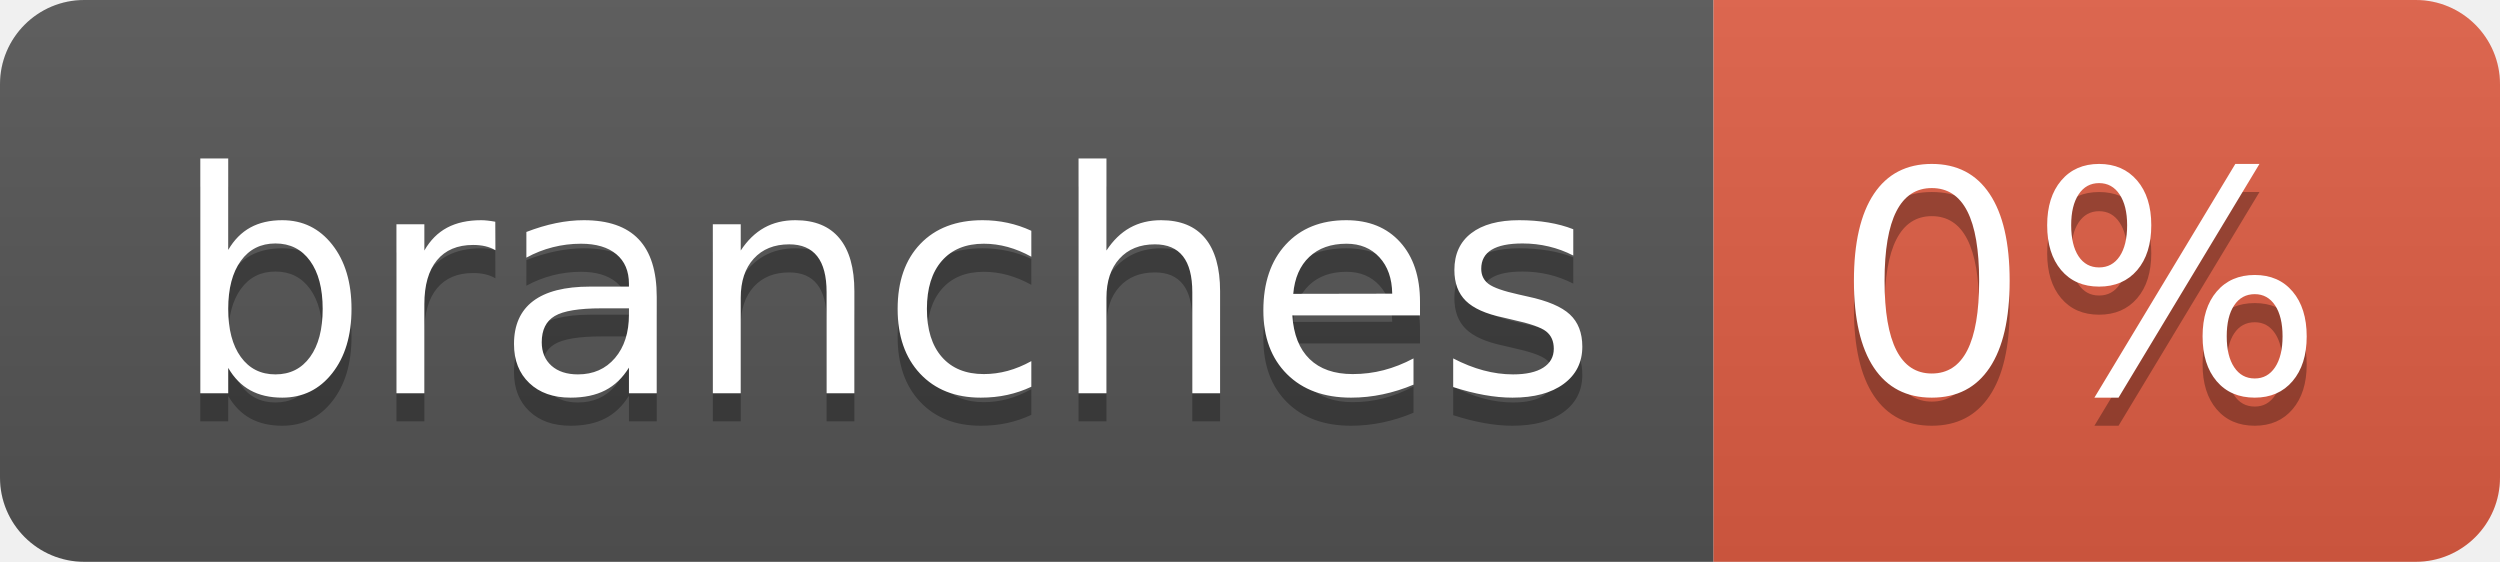
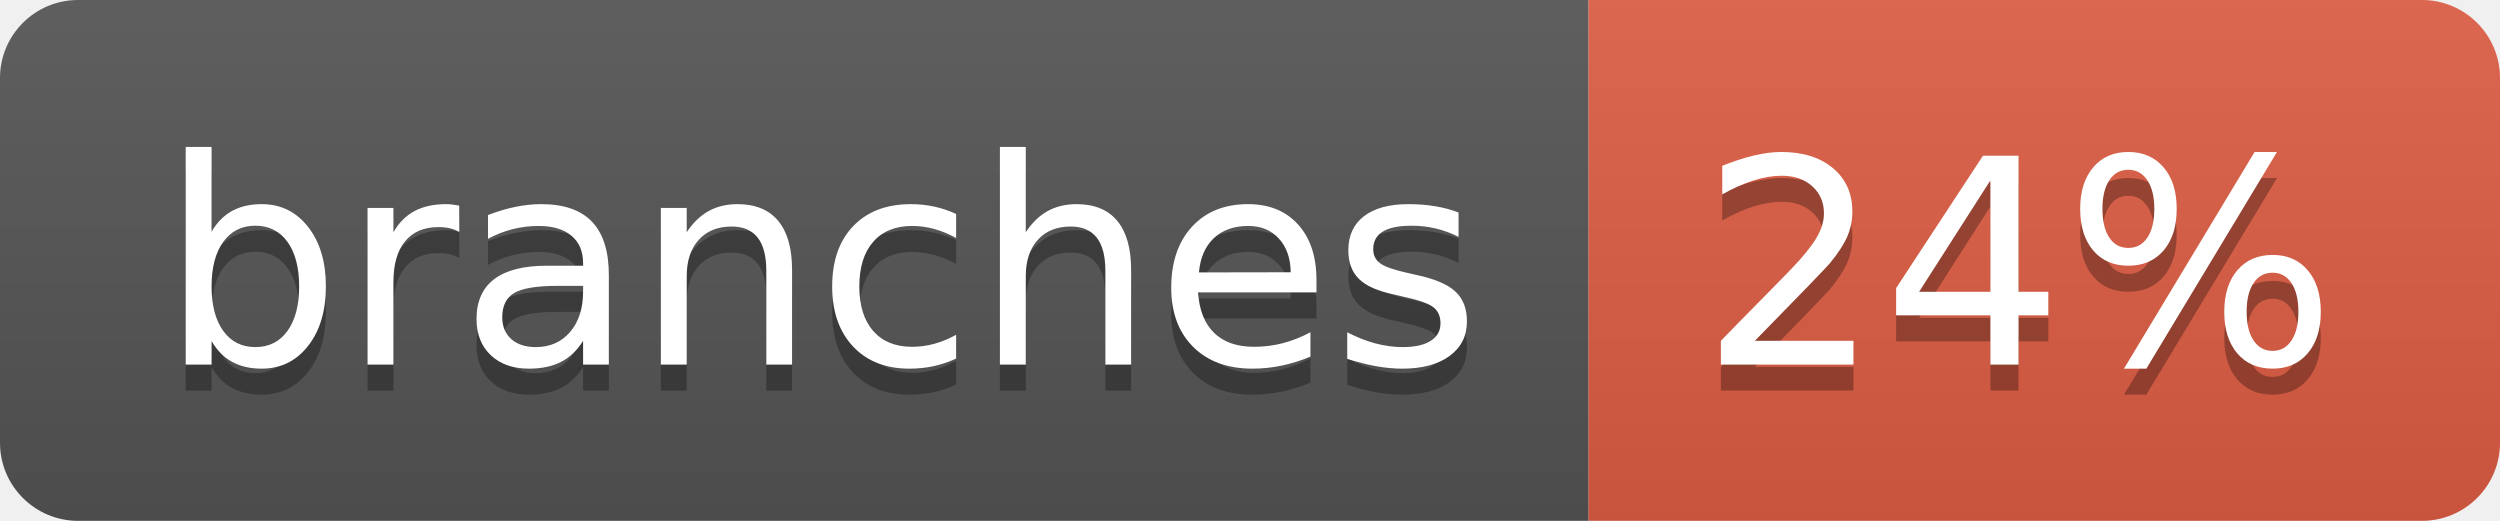
- <svg xmlns="http://www.w3.org/2000/svg" width="89" height="20" role="img" aria-label="branches: 0%">
+ <svg xmlns="http://www.w3.org/2000/svg" width="96" height="20" role="img" aria-label="branches: 24%">
  <linearGradient id="s" x2="0" y2="100%">
    <stop offset="0" stop-color="#bbb" stop-opacity=".1" />
    <stop offset="1" stop-opacity=".1" />
  </linearGradient>
  <clipPath id="r">
-     <rect width="89" height="20" rx="3" fill="#fff" />
+     <rect width="96" height="20" rx="3" fill="#fff" />
  </clipPath>
  <g clip-path="url(#r)">
    <rect width="61" height="20" fill="#555" />
-     <rect x="61" width="28" height="20" fill="#e05d44" />
-     <rect width="89" height="20" fill="url(#s)" />
+     <rect x="61" width="35" height="20" fill="#e05d44" />
+     <rect width="96" height="20" fill="url(#s)" />
  </g>
  <g fill="#fff" text-anchor="middle" font-family="Verdana,Geneva,DejaVu Sans,sans-serif" text-rendering="geometricPrecision" font-size="110">
    <text aria-hidden="true" x="315" y="150" fill="#010101" fill-opacity=".3" transform="scale(.1)" textLength="507">branches</text>
    <text x="315" y="140" transform="scale(.1)" fill="#fff" textLength="507">branches</text>
-     <text aria-hidden="true" x="740" y="150" fill="#010101" fill-opacity=".3" transform="scale(.1)" textLength="175">0%</text>
-     <text x="740" y="140" transform="scale(.1)" fill="#fff" textLength="175">0%</text>
+     <text aria-hidden="true" x="775" y="150" fill="#010101" fill-opacity=".3" transform="scale(.1)" textLength="245">24%</text>
+     <text x="775" y="140" transform="scale(.1)" fill="#fff" textLength="245">24%</text>
  </g>
</svg>
